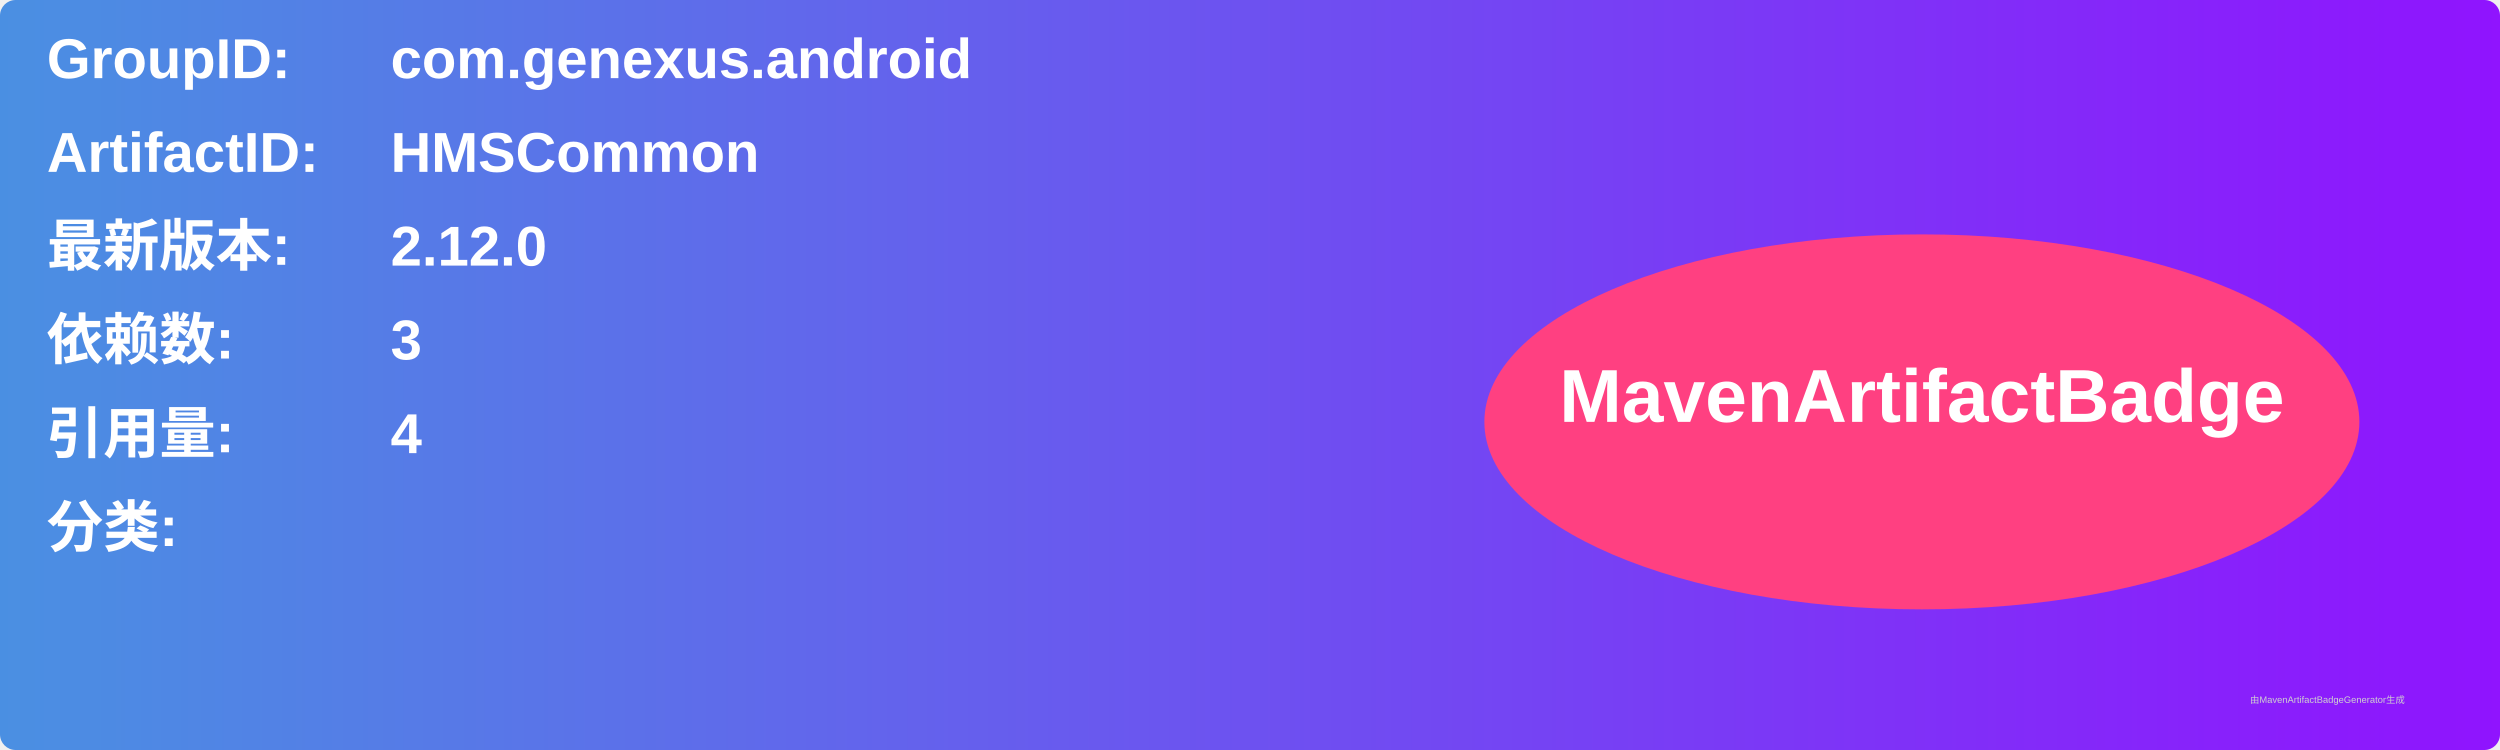
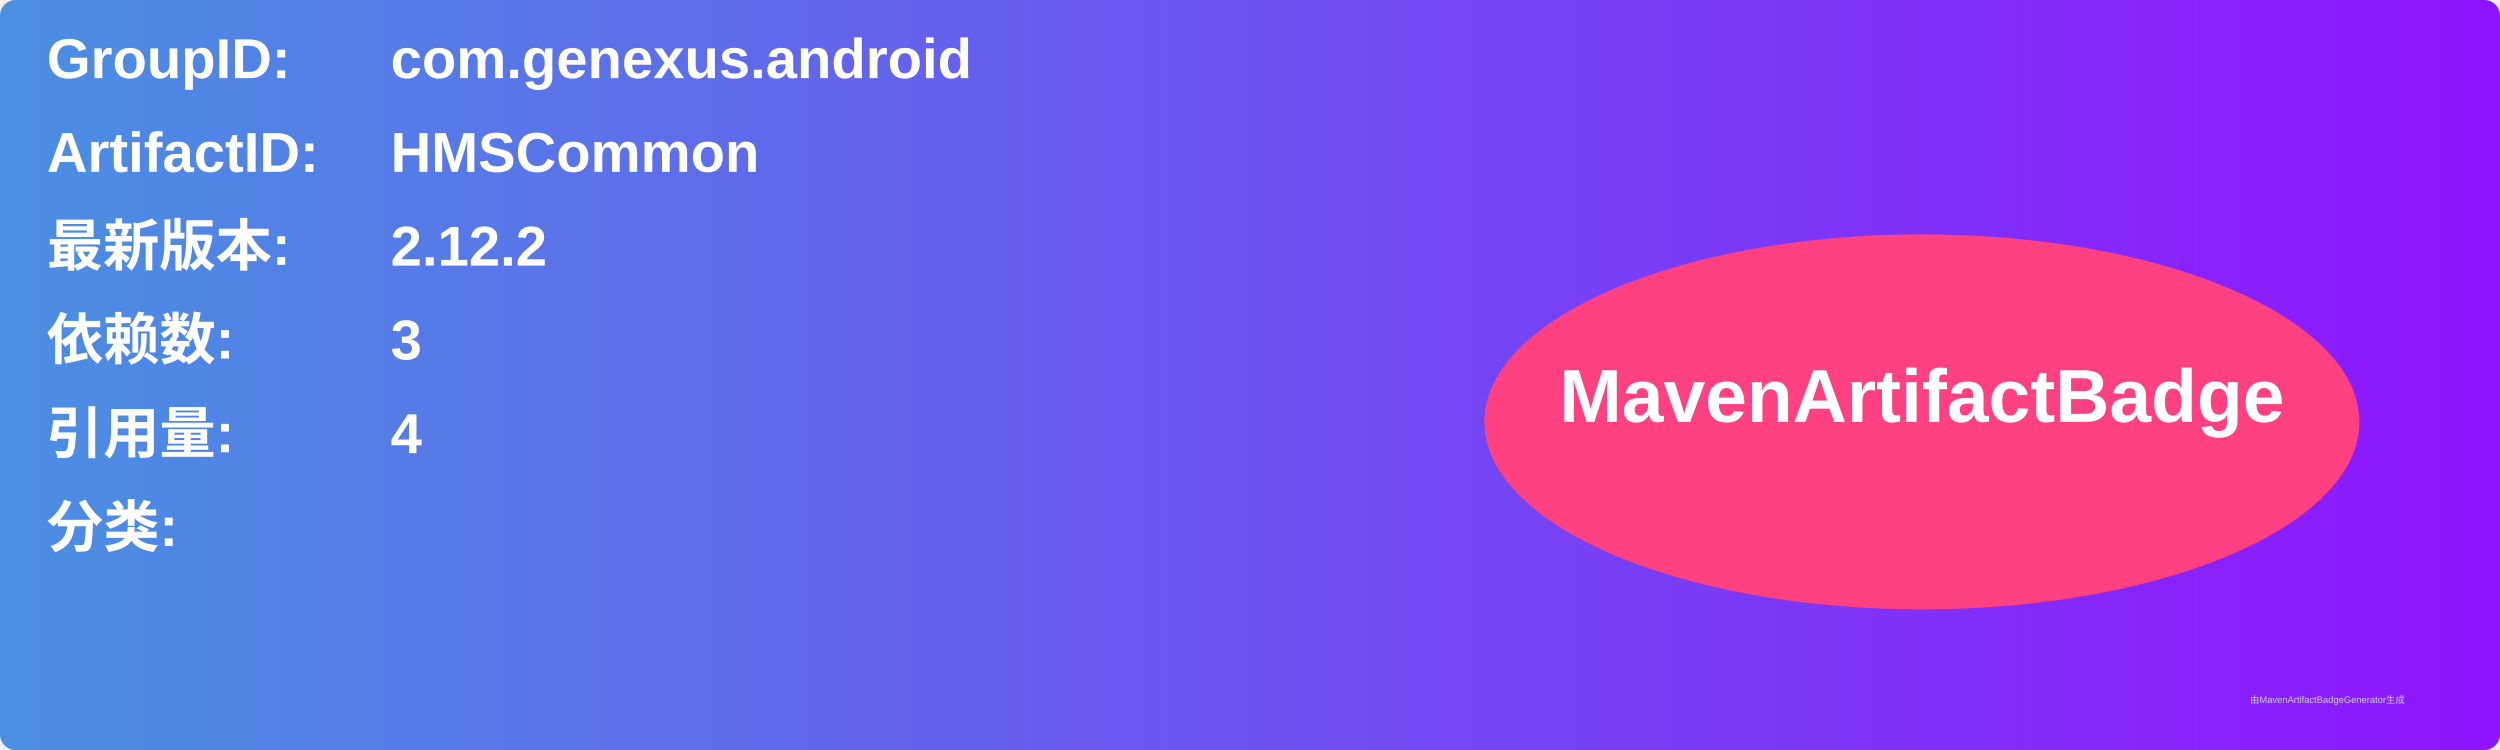
<svg xmlns="http://www.w3.org/2000/svg" width="800" height="240" viewBox="0 0 800 240">
  <linearGradient id="grad" x1="0%" y1="0%" x2="100%" y2="0%">
    <stop offset="0%" stop-color="#4a90e2" />
    <stop offset="100%" stop-color="#9013fe" />
  </linearGradient>
  <rect width="100%" height="100%" rx="5" ry="5" fill="url(#grad)" />
  <g transform="translate(15, 15)">
    <text x="0" y="10" font-family="Arial" font-size="18" fill="white" font-weight="bold" width="260">GroupID:</text>
    <text x="110" y="10" font-family="Arial" font-size="18" fill="white" font-weight="bold" width="460">com.genexus.android</text>
    <text x="0" y="40" font-family="Arial" font-size="18" fill="white" font-weight="bold" width="260">ArtifactID:</text>
    <text x="110" y="40" font-family="Arial" font-size="18" fill="white" font-weight="bold" width="460">HMSCommon</text>
    <text x="0" y="70" font-family="Arial" font-size="18" fill="white" font-weight="bold">最新版本:</text>
    <text x="110" y="70" font-family="Arial" font-size="18" fill="white" font-weight="bold">
-       <tspan font-weight="bold">2.12.0</tspan>
+       <tspan font-weight="bold">2.12.2</tspan>
    </text>
    <text x="0" y="100" font-family="Arial" font-size="18" fill="white" font-weight="bold">依赖数: </text>
    <text x="110" y="100" font-family="Arial" font-size="18" fill="white">
      <tspan font-weight="bold">3</tspan>
    </text>
    <text x="0" y="130" font-family="Arial" font-size="18" fill="white" font-weight="bold">引用量: </text>
    <text x="110" y="130" font-family="Arial" font-size="18" fill="white">
      <tspan font-weight="bold">4</tspan>
    </text>
    <text x="0" y="160" font-family="Arial" font-size="18" fill="white" font-weight="bold">分类:</text>
    <text x="10" y="190" font-family="Arial" font-size="10" fill="white">
      <tspan font-weight="bold" />
    </text>
    <ellipse cx="600" cy="120" rx="140" ry="60" fill="#ff4081" />
    <text x="600" y="120" text-anchor="middle" font-family="Arial" font-size="24" fill="white" font-weight="bold">MavenArtifactBadge</text>
  </g>
  <text x="720" y="225" font-family="Arial" font-size="3" fill="#d0d0d0">由MavenArtifactBadgeGenerator生成</text>
</svg>
